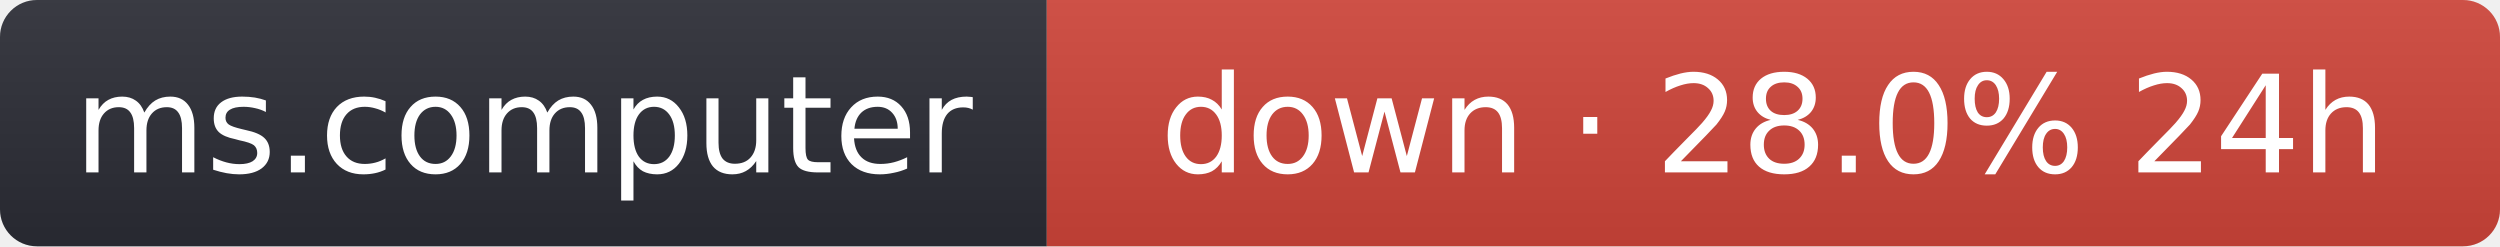
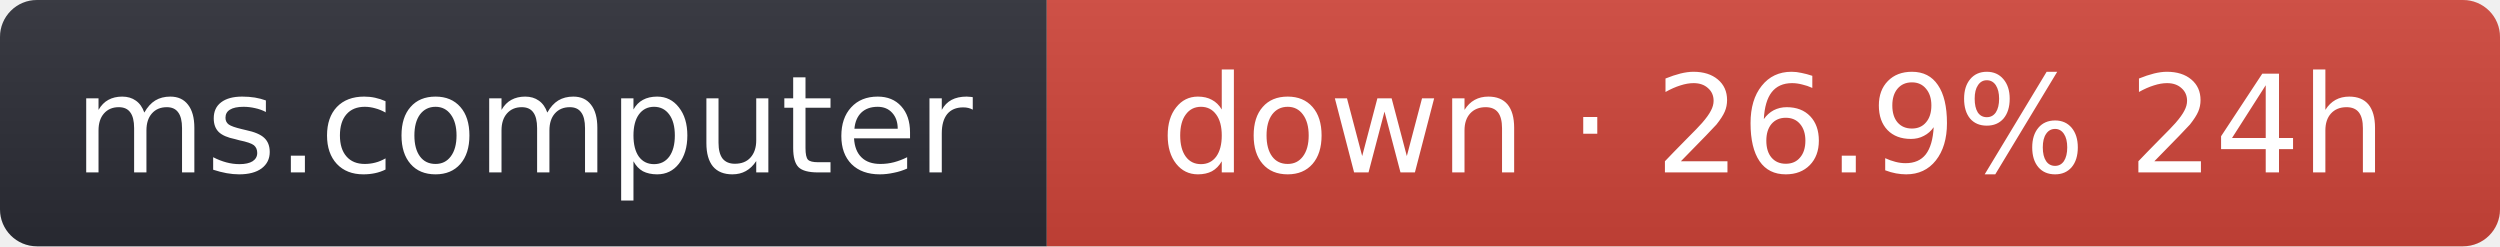
- <svg xmlns="http://www.w3.org/2000/svg" width="203" height="20" role="img" aria-label="ms.computer: down · 28.0% 24h">
+ <svg xmlns="http://www.w3.org/2000/svg" width="203" height="20" role="img" aria-label="ms.computer: down · 26.9% 24h">
  <linearGradient id="s" x2="0" y2="100%">
    <stop offset="0" stop-color="#bbb" stop-opacity=".1" />
    <stop offset="1" stop-opacity=".1" />
  </linearGradient>
  <clipPath id="r">
    <rect width="203" height="20" rx="3" fill="#fff" />
  </clipPath>
  <g clip-path="url(#r)">
    <rect width="85" height="20" fill="#2b2d35" />
    <rect x="85" width="118" height="20" fill="#d0453a" />
    <rect width="203" height="20" fill="url(#s)" />
  </g>
  <g fill="#fff" text-anchor="middle" font-family="Verdana,Geneva,DejaVu Sans,sans-serif" font-size="11">
    <text x="42.5" y="14">ms.computer</text>
-     <text x="144" y="14">down · 28.0% 24h</text>
+     <text x="144" y="14">down · 26.9% 24h</text>
  </g>
</svg>
